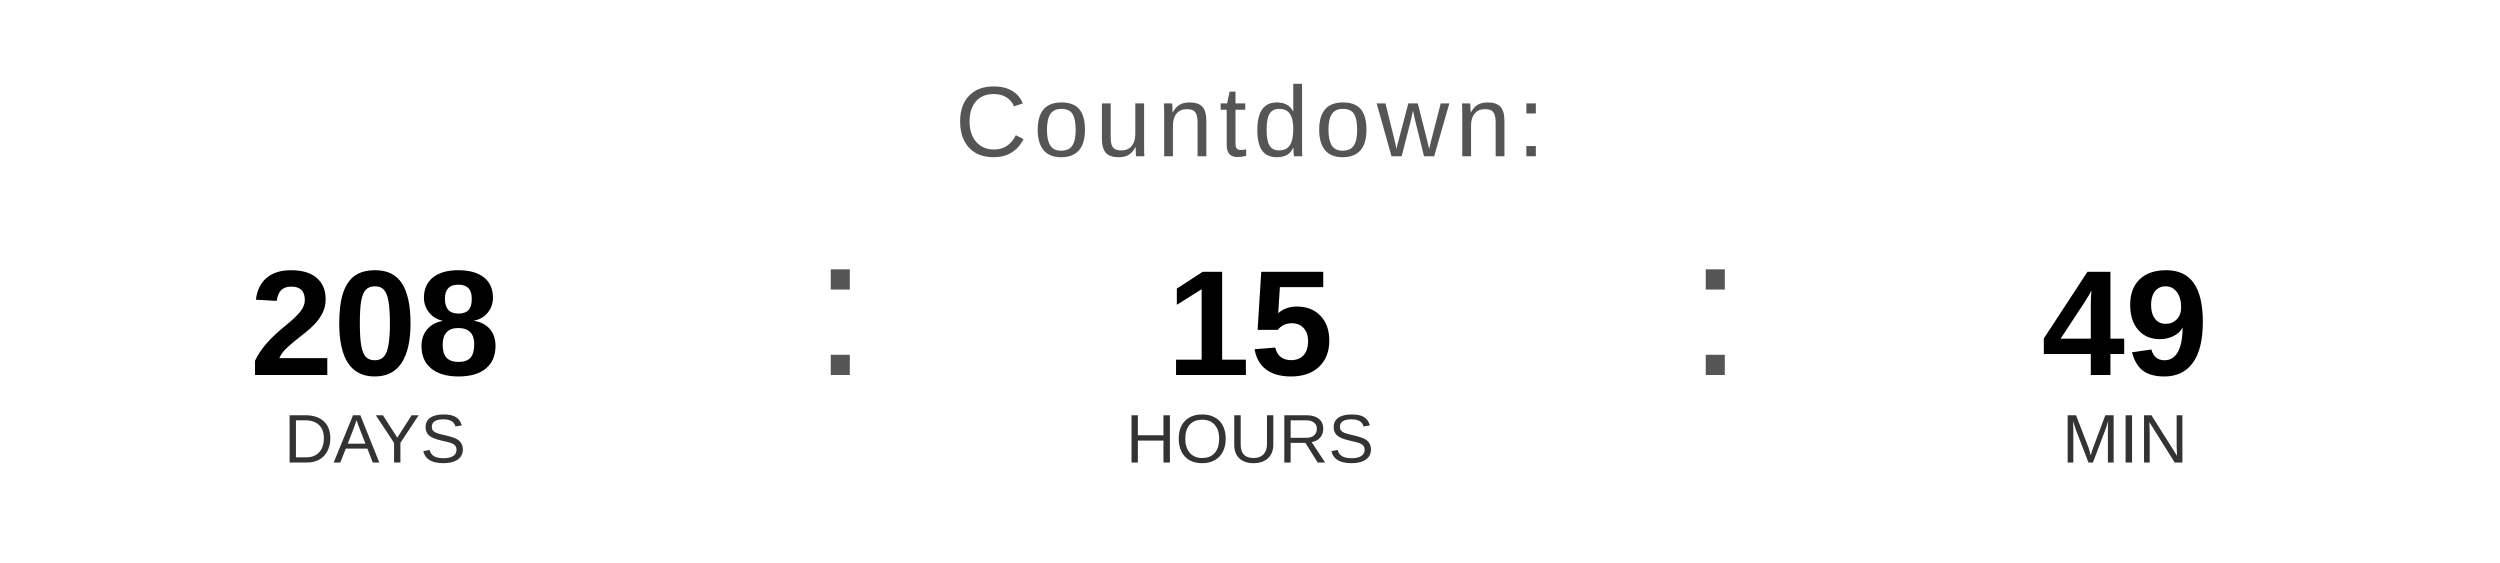
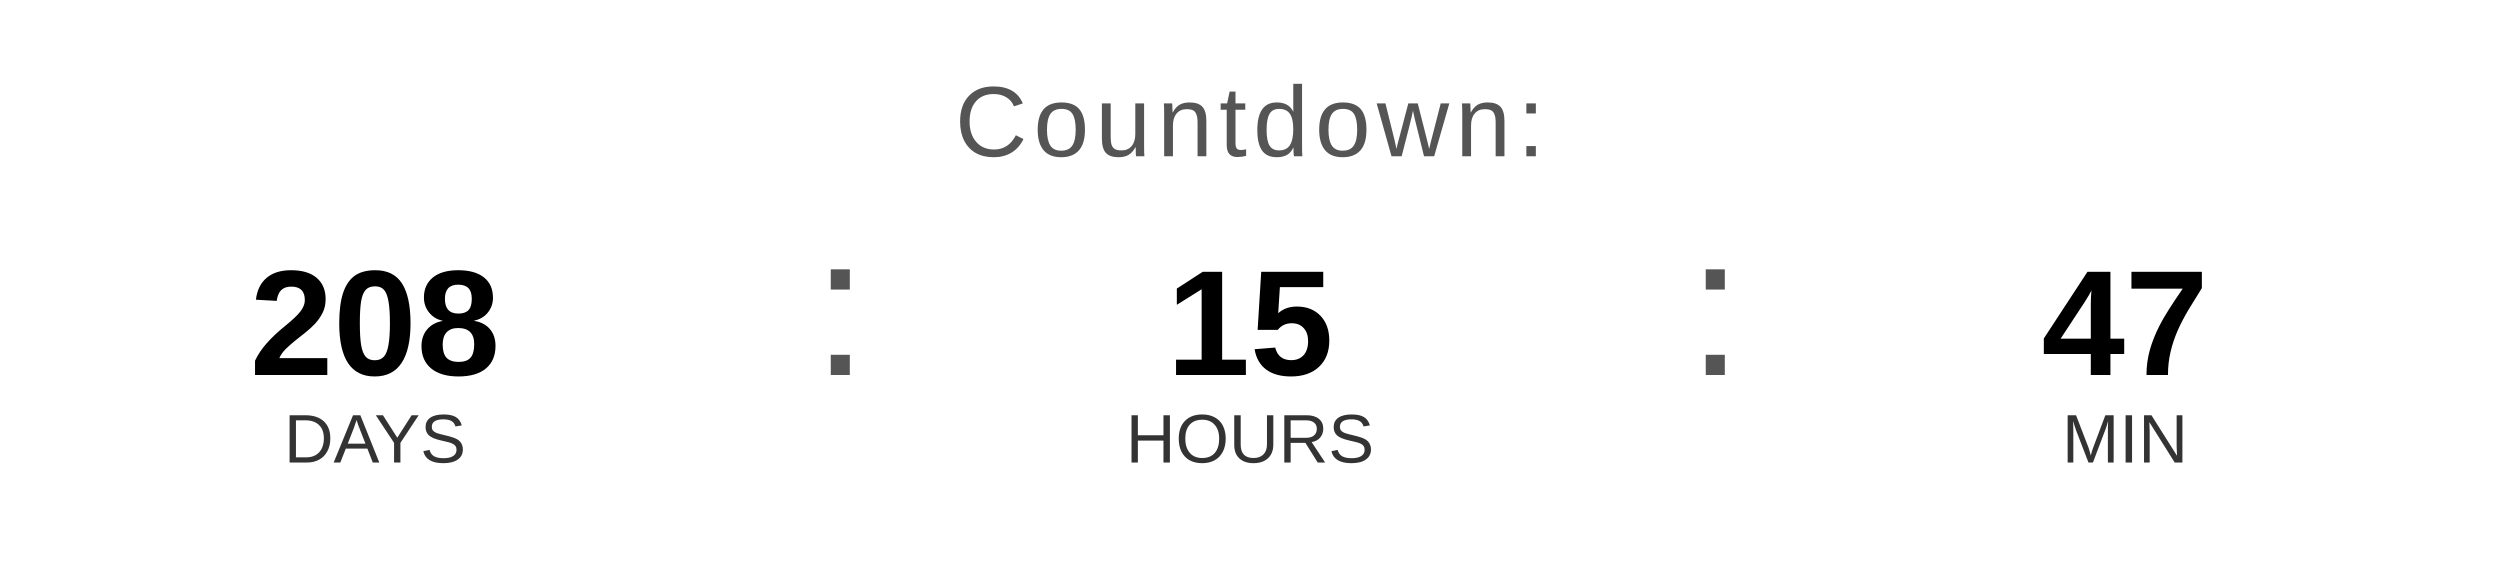
<svg xmlns="http://www.w3.org/2000/svg" width="400" height="90" viewBox="0 0 400 90">
  <text x="200" y="25" font-family="Arial, Helvetica, sans-serif" font-size="16" fill="#555555" text-anchor="middle" letter-spacing="1">
    Countdown:
  </text>
  <text x="60" y="60" font-family="Arial, Helvetica, sans-serif" font-size="24" font-weight="bold" fill="#000000" text-anchor="middle">208</text>
  <text x="60" y="74" font-family="Arial, Helvetica, sans-serif" font-size="11" fill="#333333" text-anchor="middle">DAYS</text>
  <text x="130" y="60" font-family="Arial, sans-serif" font-size="32" fill="#555555">:</text>
  <text x="200" y="60" font-family="Arial, Helvetica, sans-serif" font-size="24" font-weight="bold" fill="#000000" text-anchor="middle">15</text>
  <text x="200" y="74" font-family="Arial, Helvetica, sans-serif" font-size="11" fill="#333333" text-anchor="middle">HOURS</text>
  <text x="270" y="60" font-family="Arial, sans-serif" font-size="32" fill="#555555">:</text>
-   <text x="340" y="60" font-family="Arial, Helvetica, sans-serif" font-size="24" font-weight="bold" fill="#000000" text-anchor="middle">49</text>
+   <text x="340" y="60" font-family="Arial, Helvetica, sans-serif" font-size="24" font-weight="bold" fill="#000000" text-anchor="middle">47</text>
  <text x="340" y="74" font-family="Arial, Helvetica, sans-serif" font-size="11" fill="#333333" text-anchor="middle">MIN</text>
</svg>
